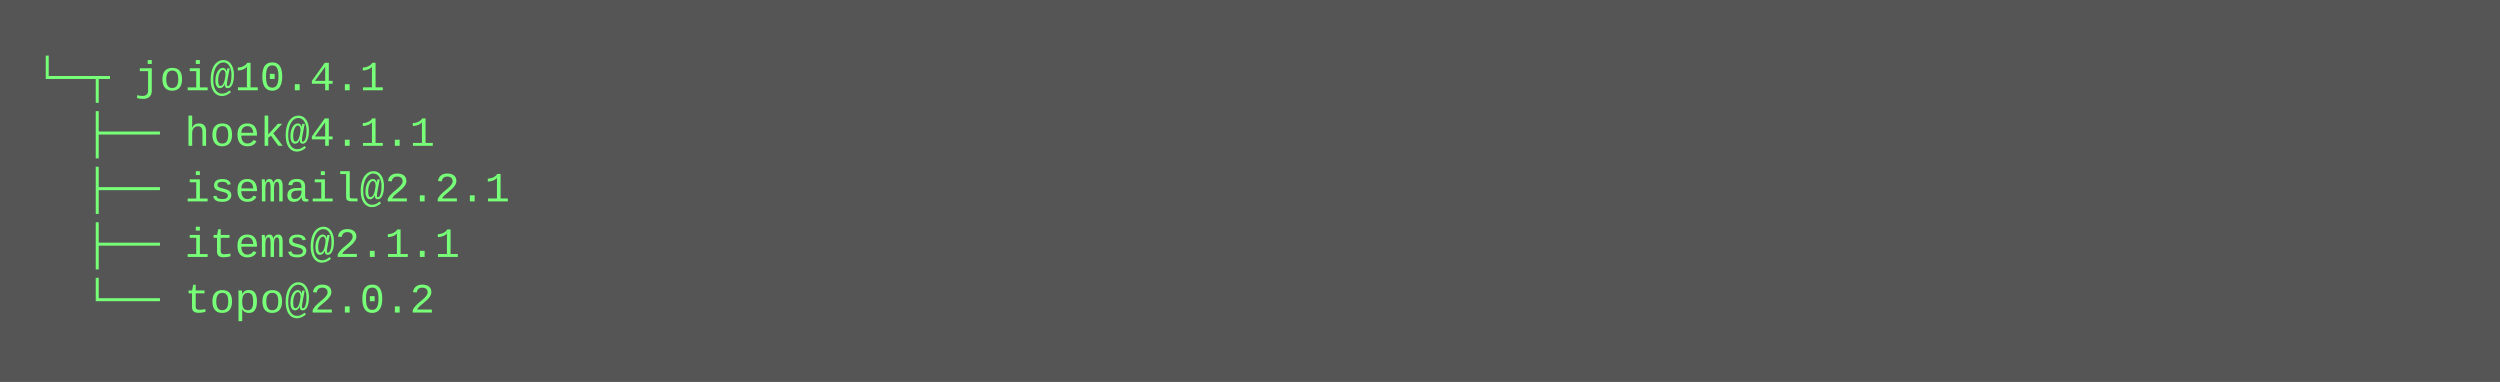
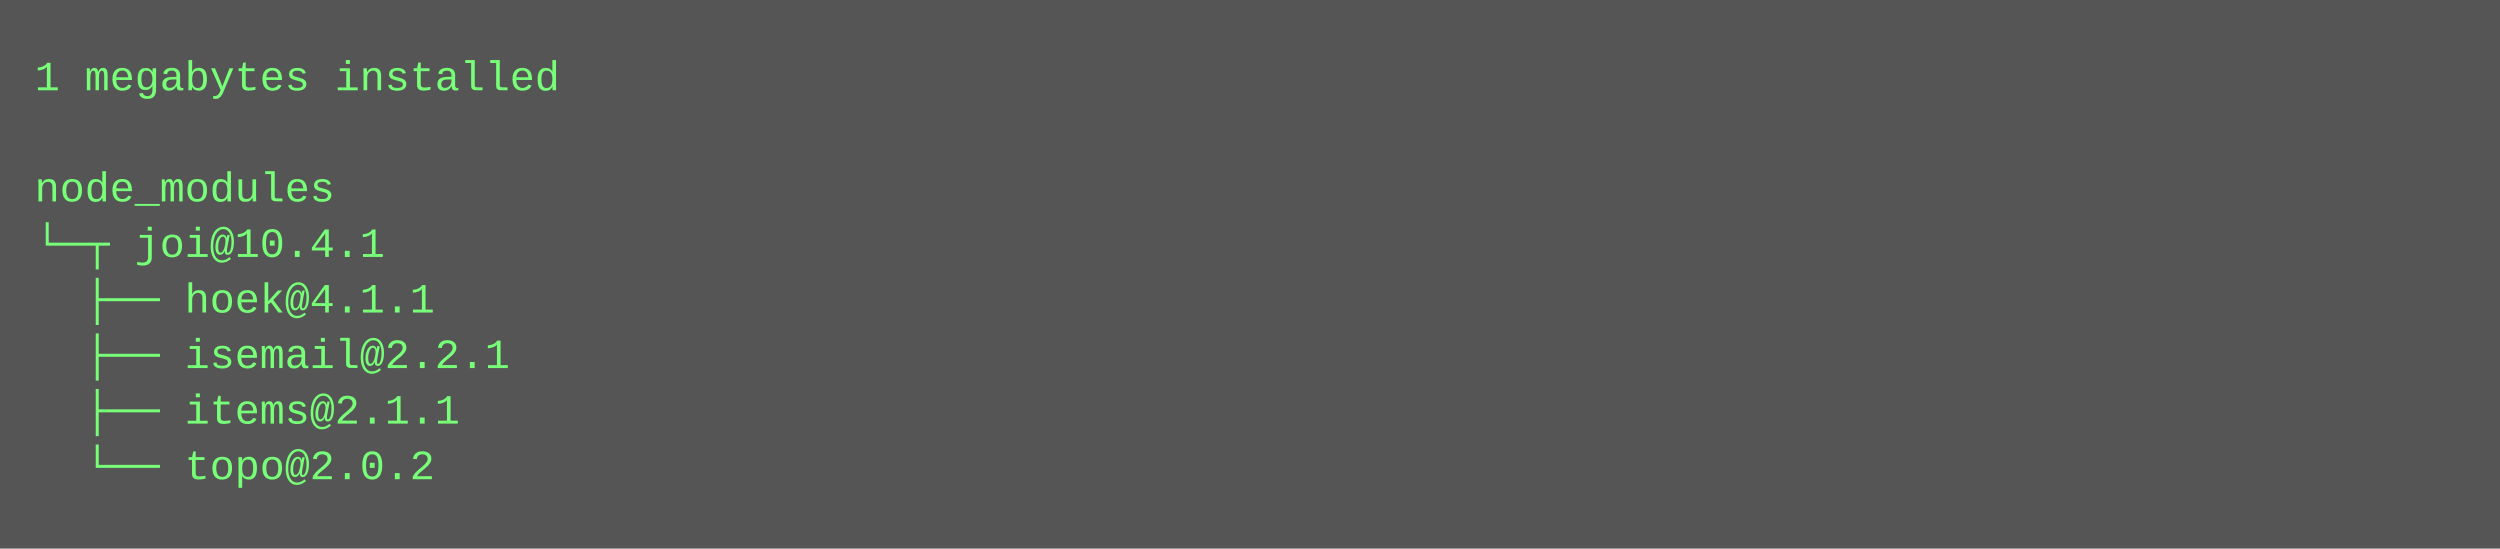
- <svg xmlns="http://www.w3.org/2000/svg" height="110" width="720">
-   <rect height="110" fill="#555" width="720" />
+ <svg xmlns="http://www.w3.org/2000/svg" height="158" width="720">
+   <rect height="158" fill="#555" width="720" />
  <text fill="#7f7" font-family="Courier New" font-size="12" xml:space="preserve">
-     <tspan x="10" y="26">└─┬ joi@10.4.1 </tspan>
-     <tspan x="10" y="42">  ├── hoek@4.1.1 </tspan>
-     <tspan x="10" y="58">  ├── isemail@2.2.1 </tspan>
-     <tspan x="10" y="74">  ├── items@2.1.1 </tspan>
-     <tspan x="10" y="90">  └── topo@2.0.2</tspan>
+     <tspan x="10" y="26">1 megabytes installed</tspan>
+     <tspan x="10" y="42" />
+     <tspan x="10" y="58">node_modules</tspan>
+     <tspan x="10" y="74">└─┬ joi@10.4.1 </tspan>
+     <tspan x="10" y="90">  ├── hoek@4.1.1 </tspan>
+     <tspan x="10" y="106">  ├── isemail@2.2.1 </tspan>
+     <tspan x="10" y="122">  ├── items@2.1.1 </tspan>
+     <tspan x="10" y="138">  └── topo@2.0.2</tspan>
  </text>
</svg>
